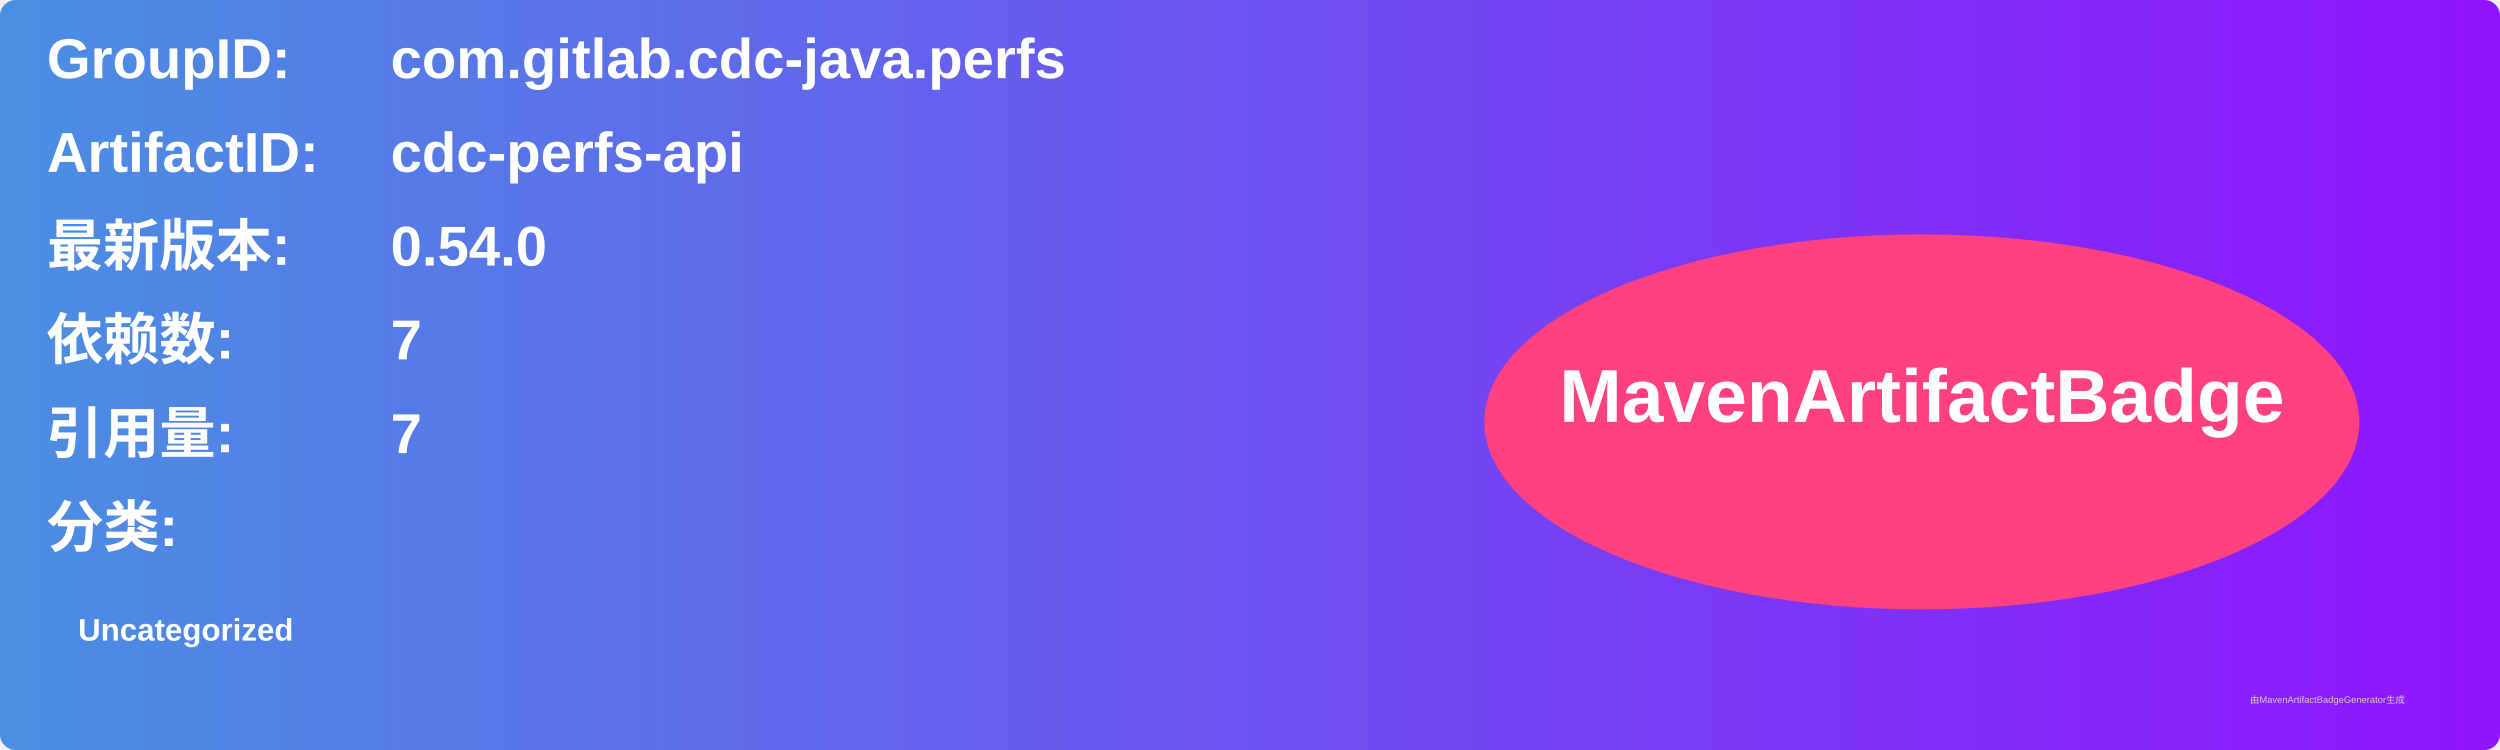
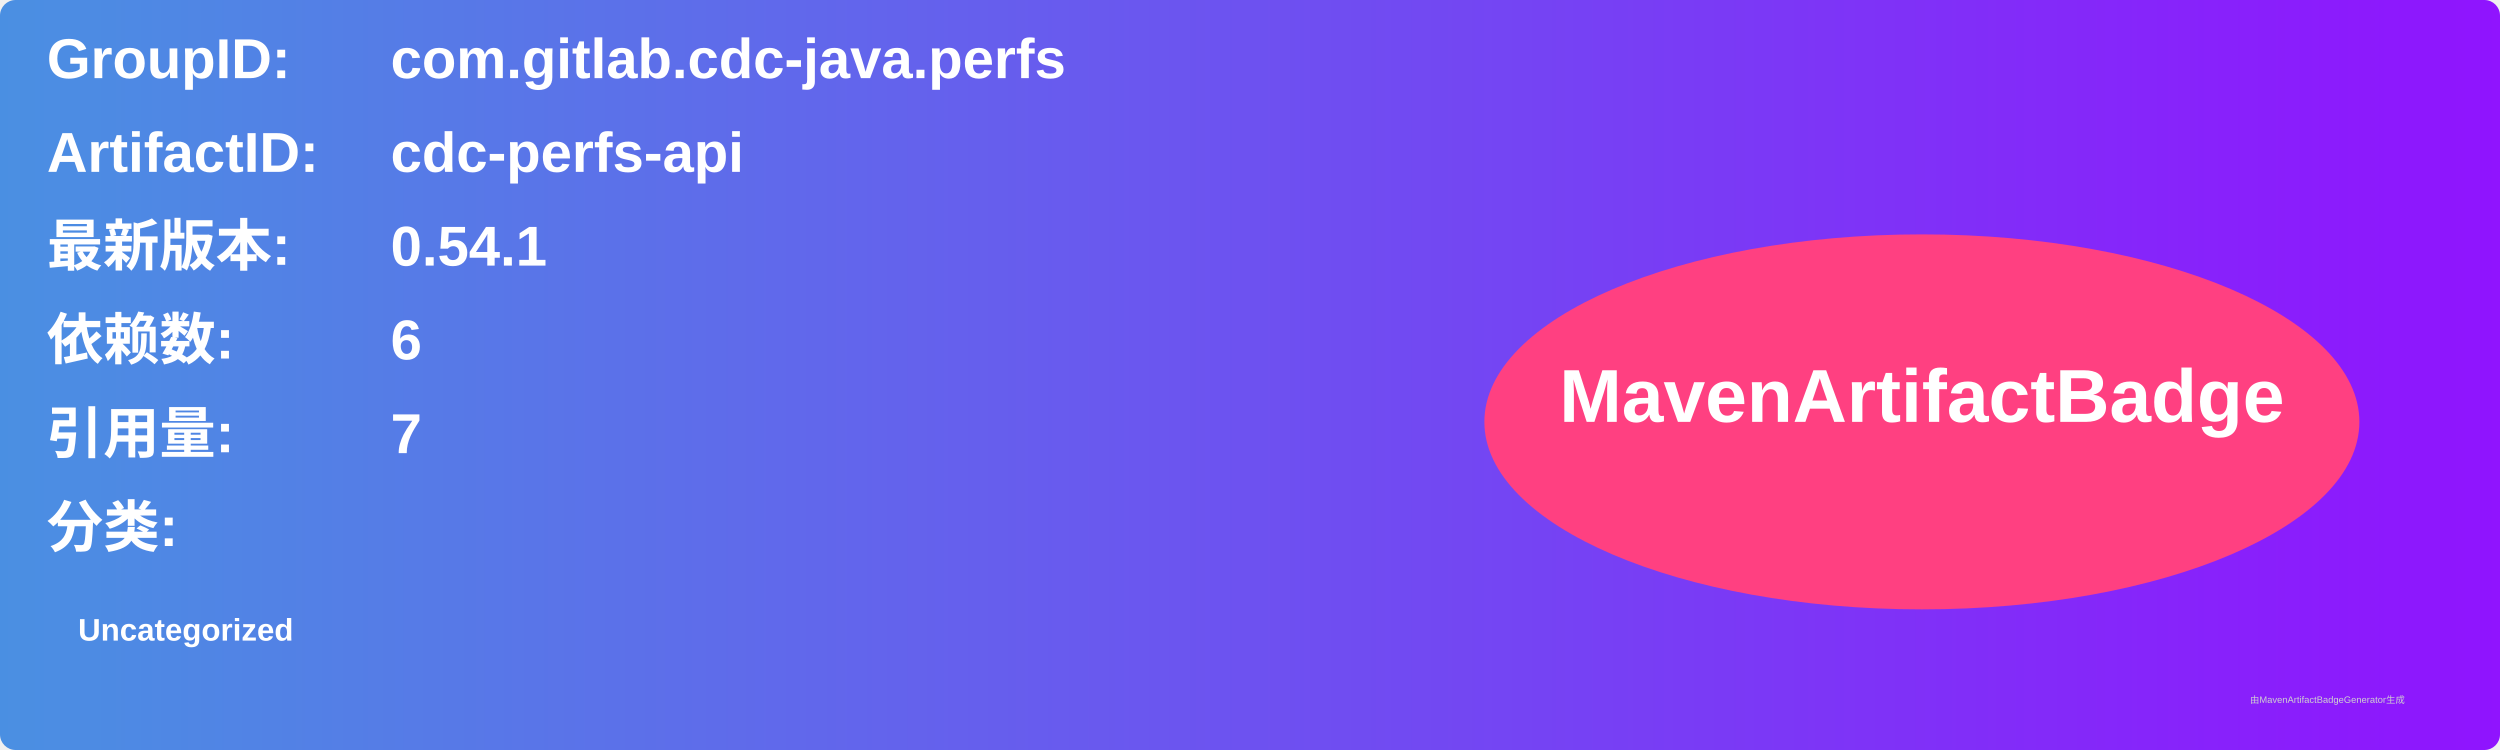
<svg xmlns="http://www.w3.org/2000/svg" width="800" height="240" viewBox="0 0 800 240">
  <linearGradient id="grad" x1="0%" y1="0%" x2="100%" y2="0%">
    <stop offset="0%" stop-color="#4a90e2" />
    <stop offset="100%" stop-color="#9013fe" />
  </linearGradient>
  <rect width="100%" height="100%" rx="5" ry="5" fill="url(#grad)" />
  <g transform="translate(15, 15)">
    <text x="0" y="10" font-family="Arial" font-size="18" fill="white" font-weight="bold" width="260">GroupID:</text>
    <text x="110" y="10" font-family="Arial" font-size="18" fill="white" font-weight="bold" width="460">com.gitlab.cdc-java.perfs</text>
    <text x="0" y="40" font-family="Arial" font-size="18" fill="white" font-weight="bold" width="260">ArtifactID:</text>
    <text x="110" y="40" font-family="Arial" font-size="18" fill="white" font-weight="bold" width="460">cdc-perfs-api</text>
    <text x="0" y="70" font-family="Arial" font-size="18" fill="white" font-weight="bold">最新版本:</text>
    <text x="110" y="70" font-family="Arial" font-size="18" fill="white" font-weight="bold">
-       <tspan font-weight="bold">0.54.0</tspan>
+       <tspan font-weight="bold">0.54.1</tspan>
    </text>
    <text x="0" y="100" font-family="Arial" font-size="18" fill="white" font-weight="bold">依赖数: </text>
    <text x="110" y="100" font-family="Arial" font-size="18" fill="white">
-       <tspan font-weight="bold">7</tspan>
+       <tspan font-weight="bold">6</tspan>
    </text>
    <text x="0" y="130" font-family="Arial" font-size="18" fill="white" font-weight="bold">引用量: </text>
    <text x="110" y="130" font-family="Arial" font-size="18" fill="white">
      <tspan font-weight="bold">7</tspan>
    </text>
    <text x="0" y="160" font-family="Arial" font-size="18" fill="white" font-weight="bold">分类:</text>
    <text x="10" y="190" font-family="Arial" font-size="10" fill="white">
      <tspan font-weight="bold">Uncategorized</tspan>
    </text>
    <ellipse cx="600" cy="120" rx="140" ry="60" fill="#ff4081" />
    <text x="600" y="120" text-anchor="middle" font-family="Arial" font-size="24" fill="white" font-weight="bold">MavenArtifactBadge</text>
  </g>
  <text x="720" y="225" font-family="Arial" font-size="3" fill="#d0d0d0">由MavenArtifactBadgeGenerator生成</text>
</svg>
